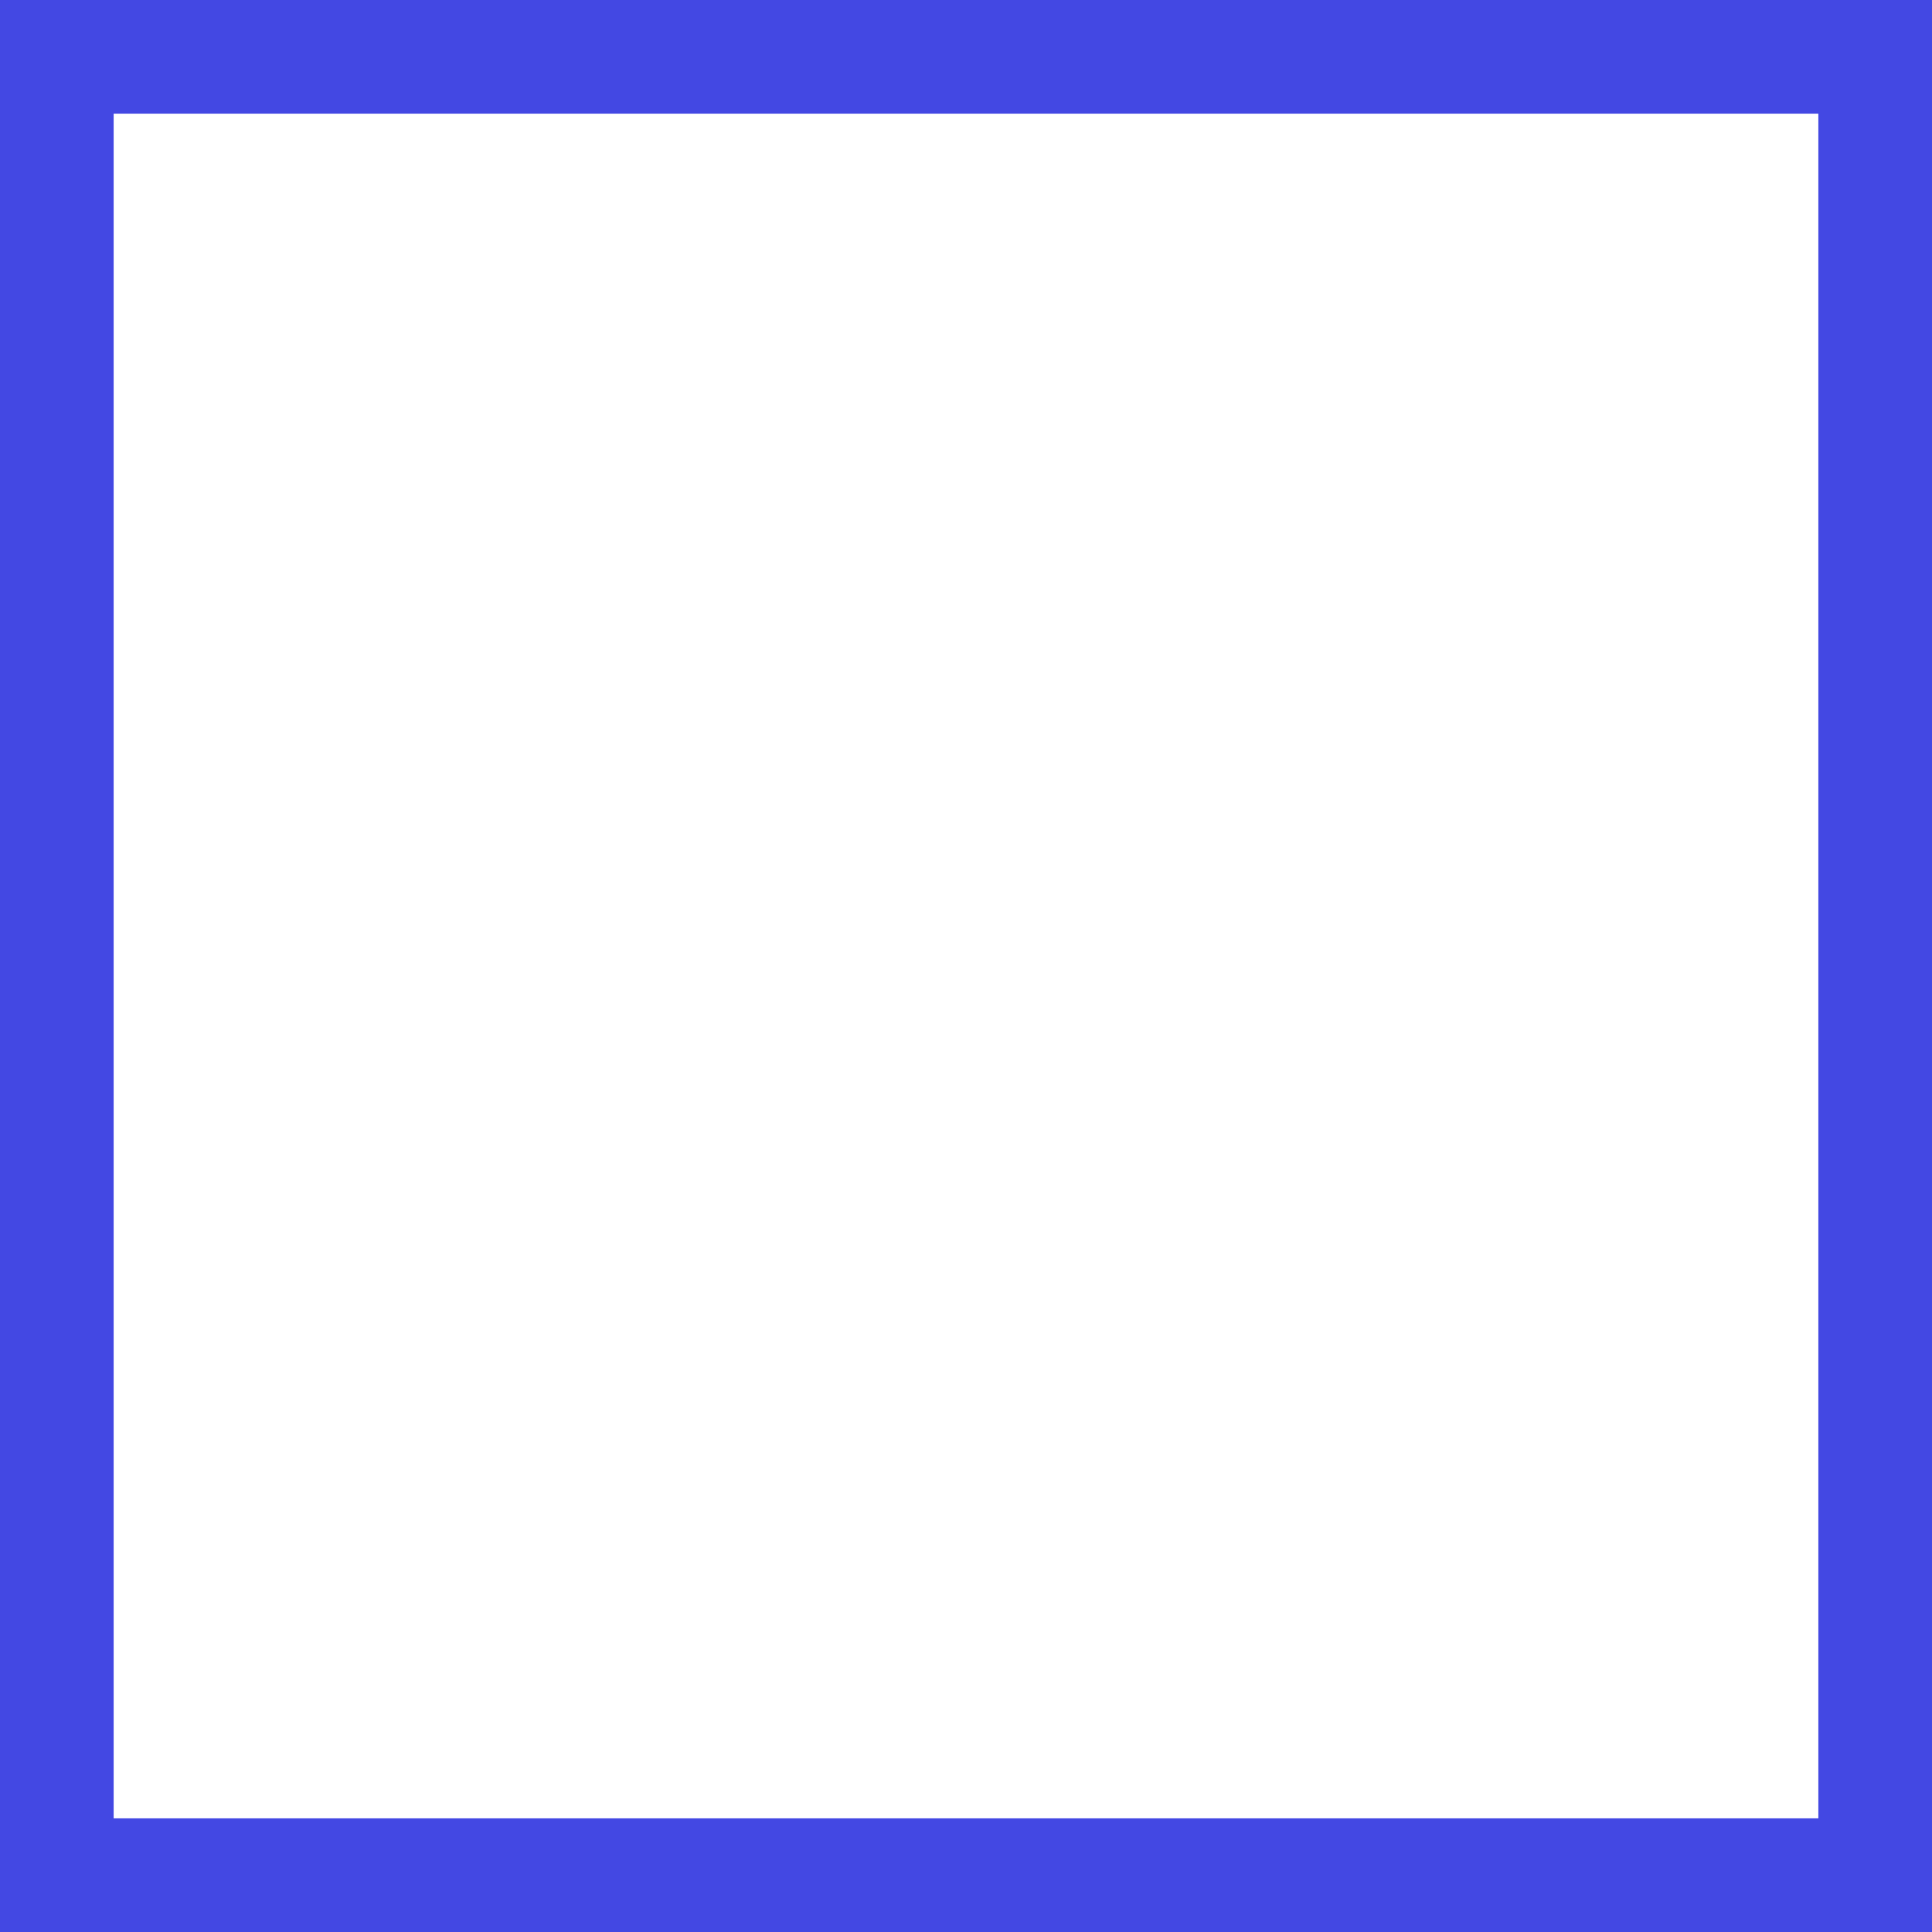
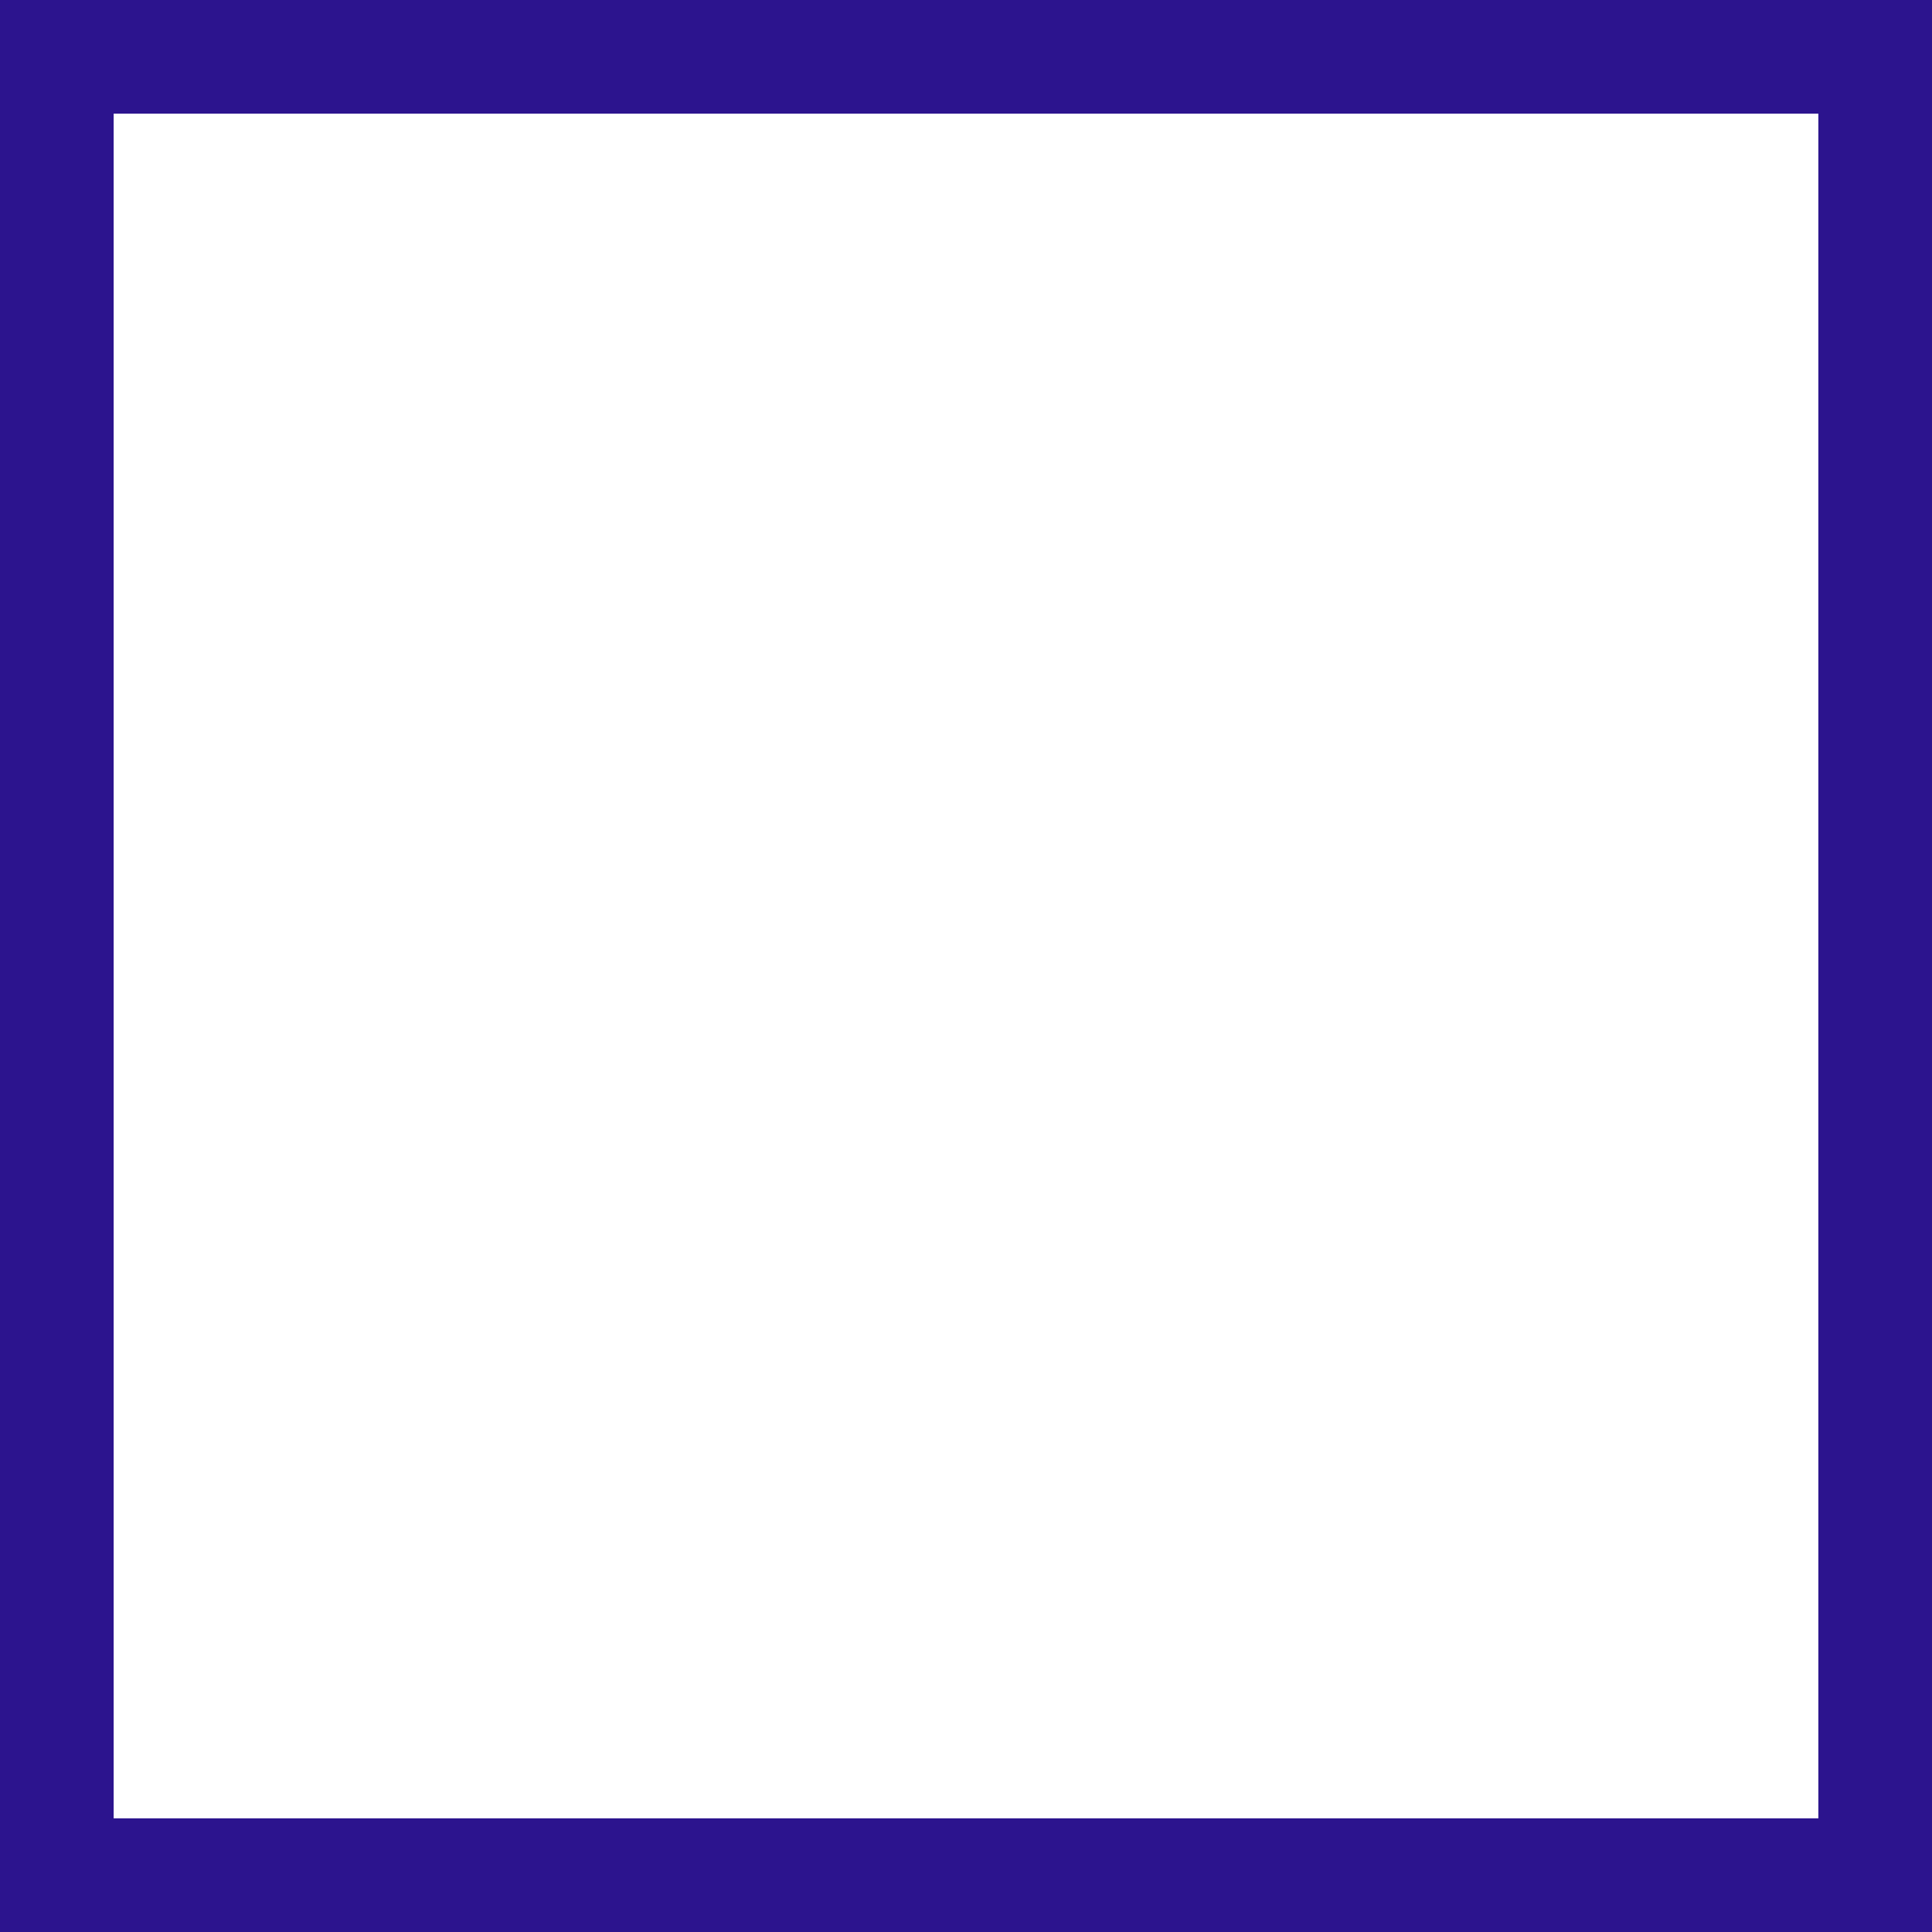
<svg xmlns="http://www.w3.org/2000/svg" viewBox="0 0 17 17" fill="none">
-   <rect x="0.5" y="0.5" width="16" height="16" stroke="#4348E3" />
+   <rect x="0.5" y="0.5" width="16" height="16" stroke="#2C148E" />
</svg>
